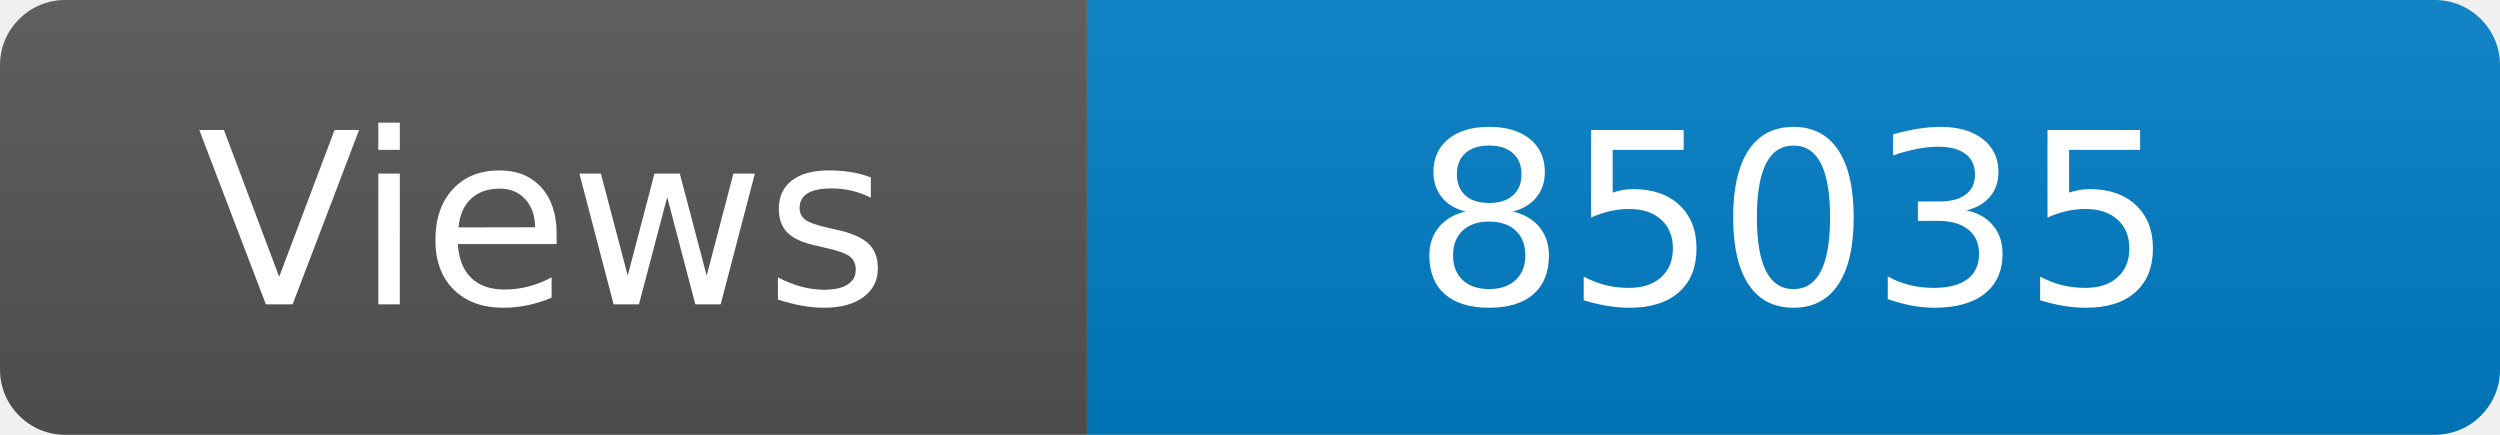
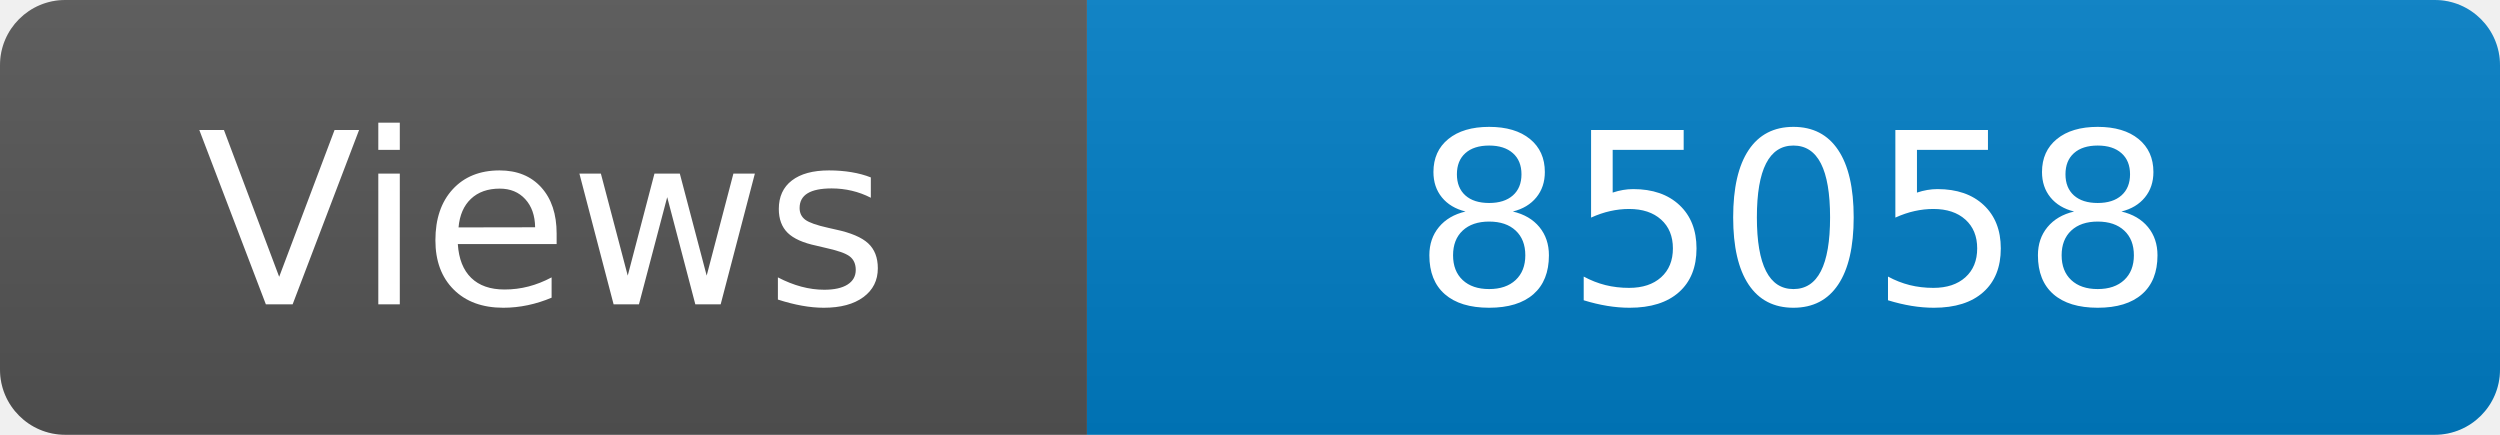
<svg xmlns="http://www.w3.org/2000/svg" width="115" height="20" role="img" aria-label="Maintained?: yes">
  <linearGradient id="s" x2="0" y2="100%">
    <stop offset="0" stop-color="#bbb" stop-opacity=".1" />
    <stop offset="1" stop-opacity=".1" />
  </linearGradient>
  <clipPath id="r">
    <rect width="115" height="20" rx="3" fill="#fff" />
  </clipPath>
  <g clip-path="url(#r)">
    <rect width="50" height="20" fill="#555" />
    <rect x="50" width="160" height="20" fill="#007ec6" />
    <rect width="115" height="20" fill="url(#s)" />
  </g>
  <g fill="#fff" text-anchor="middle" font-family="Verdana,Geneva,DejaVu Sans,sans-serif" font-size="110">
    <text x="250" y="140" transform="scale(.1)" fill="#fff">Views</text>
-     <text x="825" y="140" transform="scale(.1)" fill="#fff">85035</text>
+     <text x="825" y="140" transform="scale(.1)" fill="#fff">85058</text>
  </g>
</svg>
